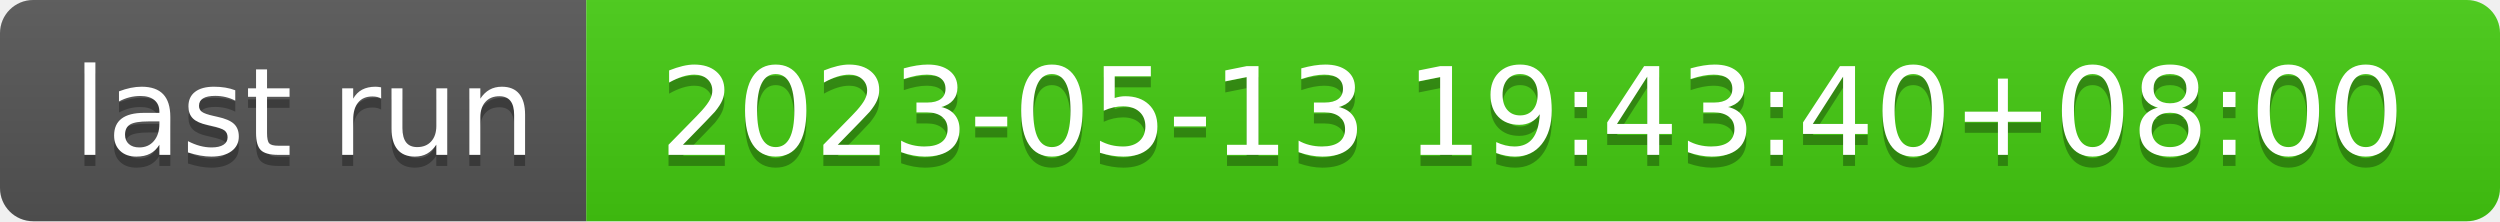
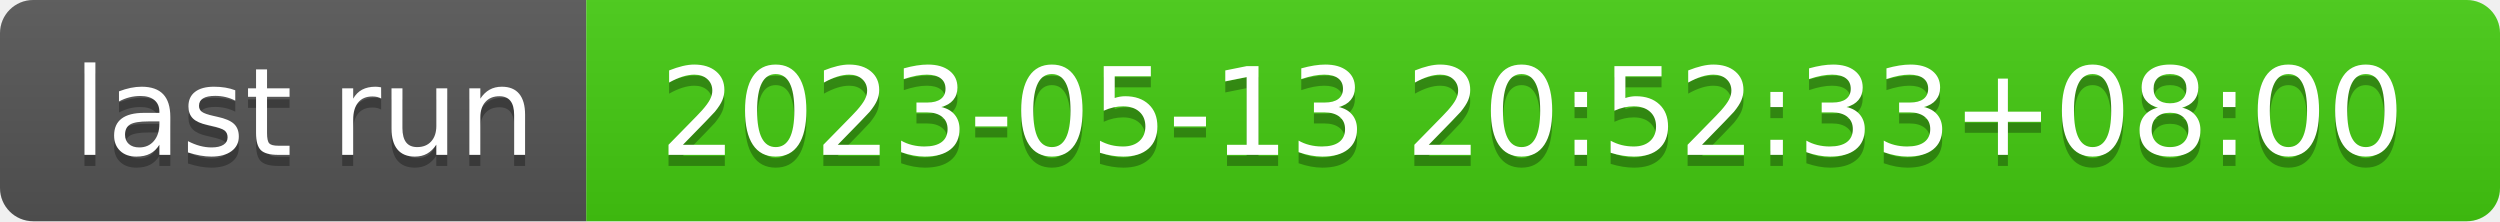
- <svg xmlns="http://www.w3.org/2000/svg" width="226" height="20" role="img" aria-label="last run: 2023-05-13 19:43:40+08:00">
+ <svg xmlns="http://www.w3.org/2000/svg" width="226" height="20" role="img" aria-label="last run: 2023-05-13 20:52:33+08:00">
  <linearGradient id="s" x2="0" y2="100%">
    <stop offset="0" stop-color="#bbb" stop-opacity=".1" />
    <stop offset="1" stop-opacity=".1" />
  </linearGradient>
  <clipPath id="r">
    <rect width="226" height="20" rx="3" fill="#fff" />
  </clipPath>
  <g clip-path="url(#r)">
    <rect width="53" height="20" fill="#555" />
    <rect x="53" width="173" height="20" fill="#4c1" />
    <rect width="226" height="20" fill="url(#s)" />
  </g>
  <g fill="#fff" text-anchor="middle" font-family="Verdana,Geneva,DejaVu Sans,sans-serif" text-rendering="geometricPrecision" font-size="110">
    <text aria-hidden="true" x="275" y="150" fill="#010101" fill-opacity=".3" transform="scale(.1)" textLength="430">last run</text>
    <text x="275" y="140" transform="scale(.1)" fill="#fff" textLength="430">last run</text>
-     <text aria-hidden="true" x="1385" y="150" fill="#010101" fill-opacity=".3" transform="scale(.1)" textLength="1630">2023-05-13 19:43:40+08:00</text>
-     <text x="1385" y="140" transform="scale(.1)" fill="#fff" textLength="1630">2023-05-13 19:43:40+08:00</text>
+     <text aria-hidden="true" x="1385" y="150" fill="#010101" fill-opacity=".3" transform="scale(.1)" textLength="1630">2023-05-13 20:52:33+08:00</text>
+     <text x="1385" y="140" transform="scale(.1)" fill="#fff" textLength="1630">2023-05-13 20:52:33+08:00</text>
  </g>
</svg>
